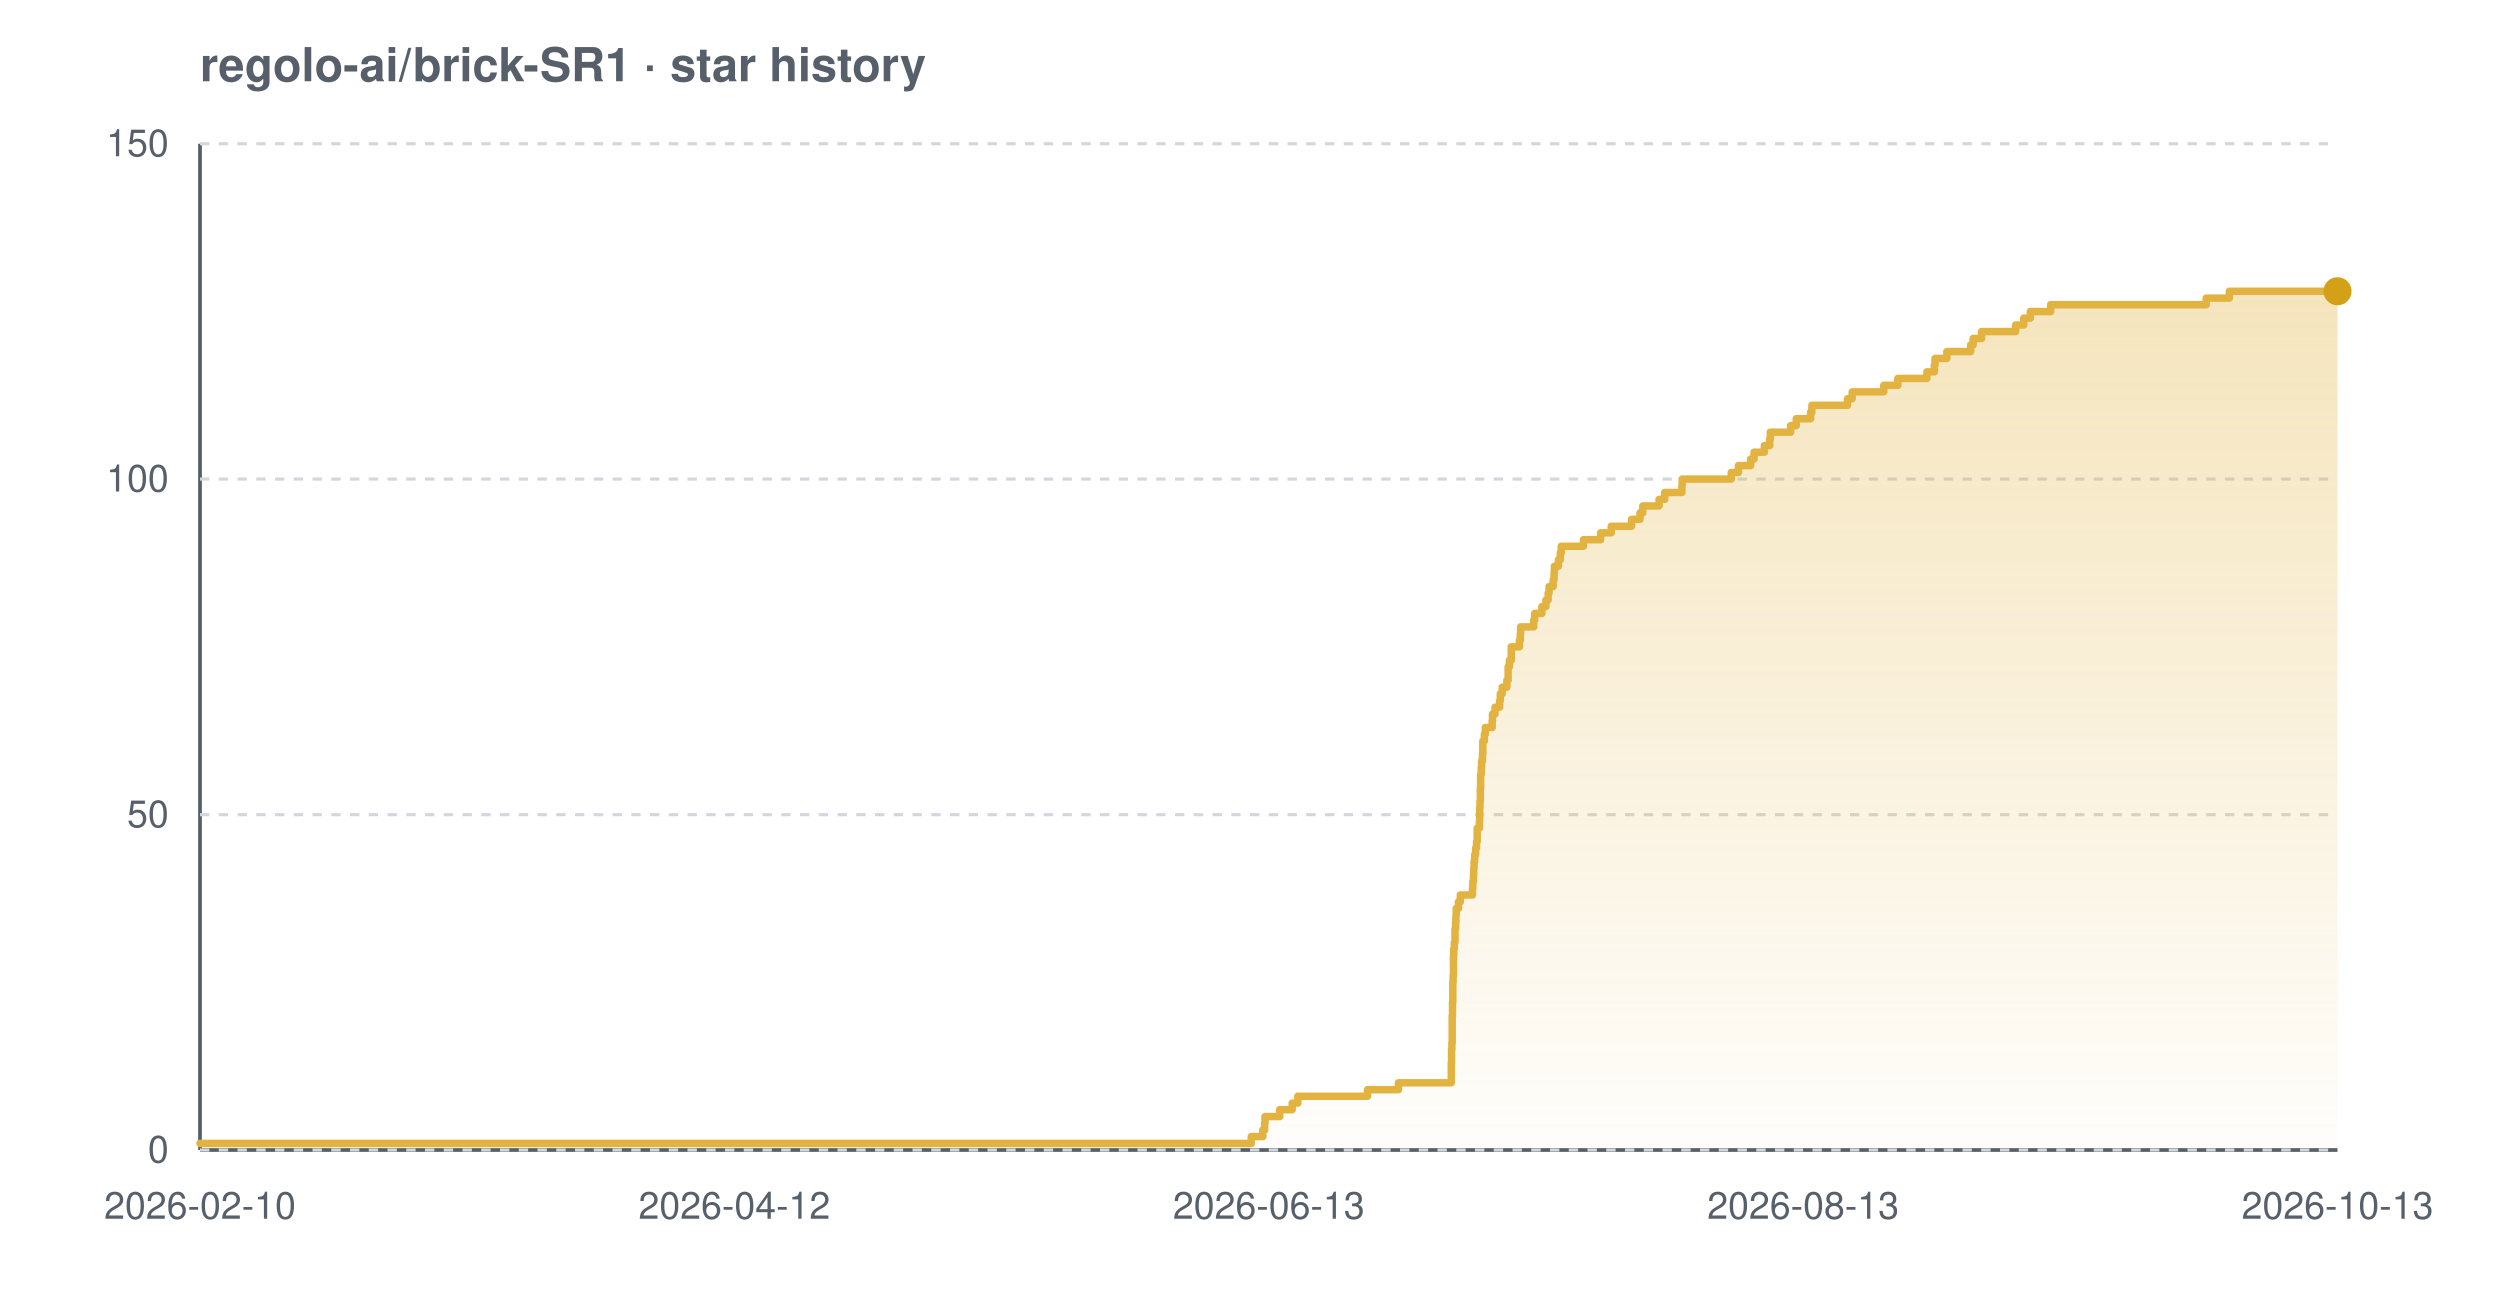
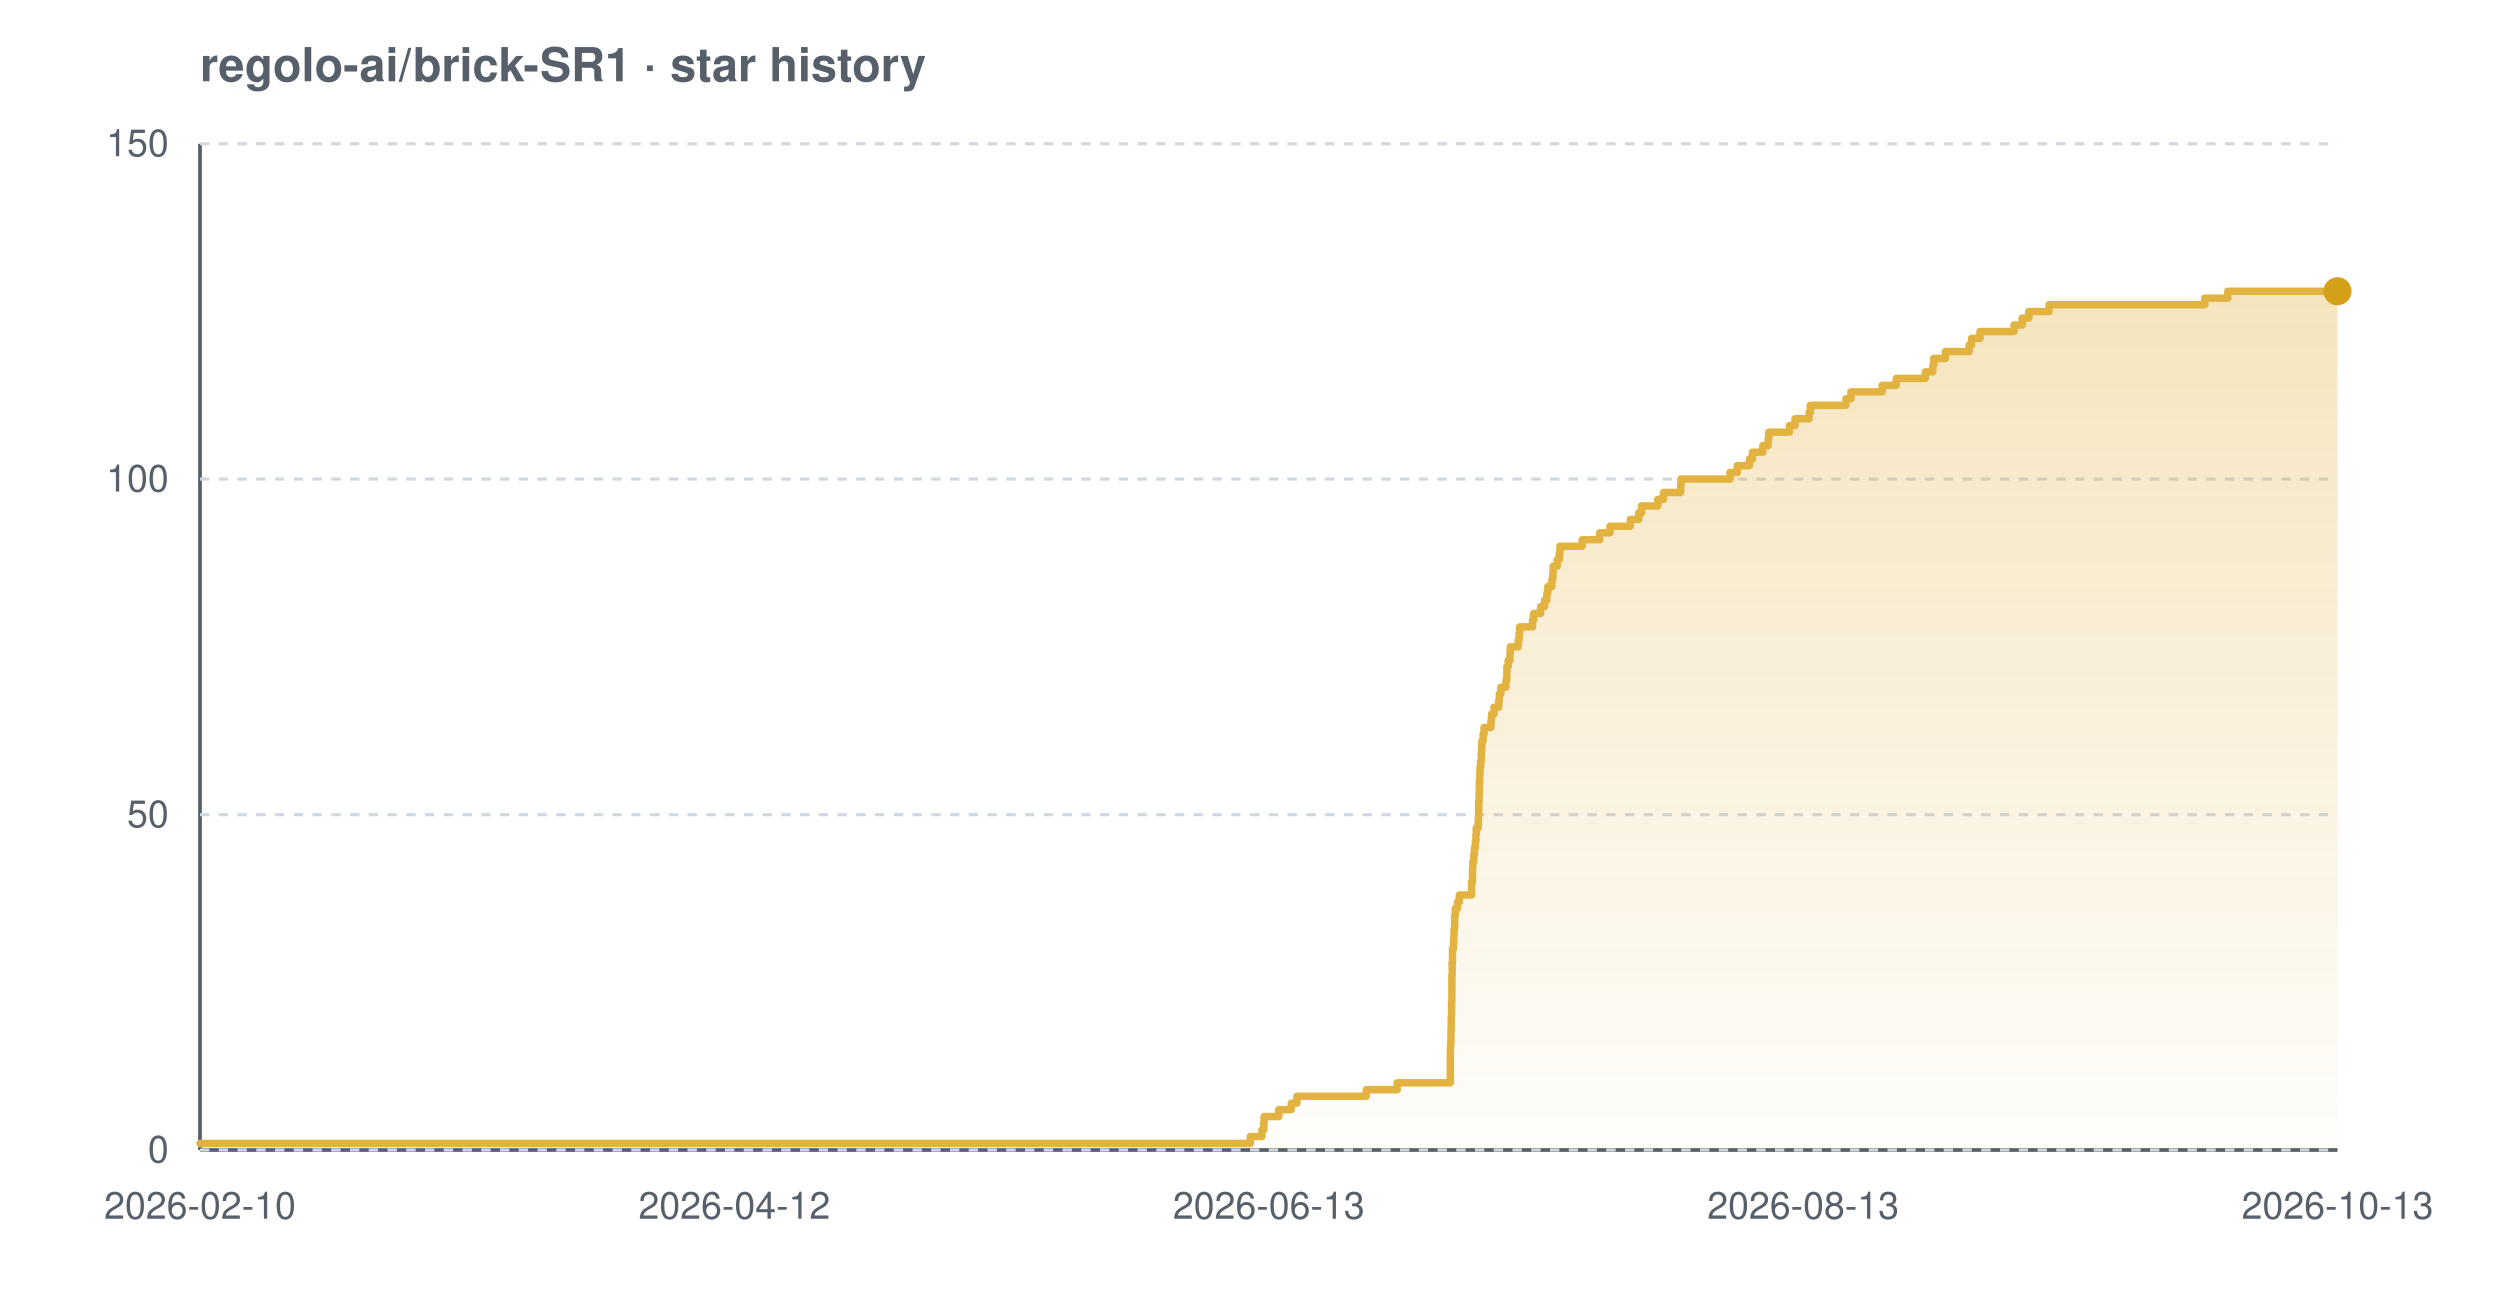
<svg xmlns="http://www.w3.org/2000/svg" width="800" height="420" viewBox="0 0 800 420" font-family="-apple-system,BlinkMacSystemFont,'Segoe UI',Helvetica,Arial,sans-serif" role="img" aria-label="Star history chart for regolo-ai/brick-SR1">
  <defs>
    <linearGradient id="grad-light" x1="0" y1="0" x2="0" y2="1">
      <stop offset="0%" stop-color="#e3b341" stop-opacity="0.35" />
      <stop offset="100%" stop-color="#e3b341" stop-opacity="0.02" />
    </linearGradient>
  </defs>
  <text x="64" y="26" font-size="15" font-weight="600" fill="#57606a">regolo-ai/brick-SR1 · star history</text>
  <line x1="64" y1="368" x2="748" y2="368" stroke="#57606a" stroke-width="1.2" />
  <line x1="64" y1="46" x2="64" y2="368" stroke="#57606a" stroke-width="1.2" />
  <line x1="64" y1="368.0" x2="748" y2="368.0" stroke="#d0d7de" stroke-width="1" stroke-dasharray="3 3" />
  <line x1="64" y1="260.7" x2="748" y2="260.7" stroke="#d0d7de" stroke-width="1" stroke-dasharray="3 3" />
  <line x1="64" y1="153.3" x2="748" y2="153.3" stroke="#d0d7de" stroke-width="1" stroke-dasharray="3 3" />
  <line x1="64" y1="46.0" x2="748" y2="46.0" stroke="#d0d7de" stroke-width="1" stroke-dasharray="3 3" />
-   <path d="M 64.0 365.9 L 400.4 365.9 L 400.4 363.7 L 404.1 363.7 L 404.1 361.6 L 404.7 361.6 L 404.7 359.4 L 404.8 359.4 L 404.8 357.3 L 409.5 357.3 L 409.5 355.1 L 413.5 355.1 L 413.5 353.0 L 415.3 353.0 L 415.3 350.8 L 437.6 350.8 L 437.6 348.7 L 447.5 348.7 L 447.5 346.5 L 464.4 346.5 L 464.4 344.4 L 464.4 344.4 L 464.4 342.2 L 464.4 342.2 L 464.4 340.1 L 464.5 340.1 L 464.5 337.9 L 464.5 337.9 L 464.5 335.8 L 464.6 335.8 L 464.6 333.7 L 464.7 333.7 L 464.7 331.5 L 464.7 331.5 L 464.7 329.4 L 464.7 329.4 L 464.7 327.2 L 464.7 327.2 L 464.7 325.1 L 464.8 325.1 L 464.8 322.9 L 464.8 322.9 L 464.8 320.8 L 464.9 320.8 L 464.9 318.6 L 464.9 318.6 L 464.9 316.5 L 464.9 316.5 L 464.9 314.3 L 465.0 314.3 L 465.0 312.2 L 465.1 312.2 L 465.1 310.0 L 465.1 310.0 L 465.1 307.9 L 465.1 307.9 L 465.1 305.7 L 465.2 305.7 L 465.2 303.6 L 465.4 303.6 L 465.4 301.5 L 465.6 301.5 L 465.6 299.3 L 465.6 299.3 L 465.6 297.2 L 465.8 297.2 L 465.8 295.0 L 465.9 295.0 L 465.9 292.9 L 466.0 292.9 L 466.0 290.7 L 466.7 290.7 L 466.7 288.6 L 467.3 288.6 L 467.3 286.4 L 471.2 286.4 L 471.2 284.3 L 471.3 284.3 L 471.3 282.1 L 471.5 282.1 L 471.5 280.0 L 471.6 280.0 L 471.6 277.8 L 471.7 277.8 L 471.7 275.7 L 471.9 275.7 L 471.9 273.5 L 472.2 273.5 L 472.2 271.4 L 472.5 271.4 L 472.5 269.3 L 472.7 269.3 L 472.7 267.1 L 472.7 267.1 L 472.7 265.0 L 473.4 265.0 L 473.4 262.8 L 473.5 262.8 L 473.5 260.7 L 473.5 260.7 L 473.5 258.5 L 473.6 258.5 L 473.6 256.4 L 473.7 256.4 L 473.7 254.2 L 473.7 254.2 L 473.7 252.1 L 473.8 252.1 L 473.8 249.9 L 473.8 249.9 L 473.8 247.8 L 474.0 247.8 L 474.0 245.6 L 474.1 245.6 L 474.1 243.5 L 474.4 243.5 L 474.4 241.3 L 474.5 241.3 L 474.5 239.2 L 474.5 239.2 L 474.5 237.1 L 475.0 237.1 L 475.0 234.9 L 475.3 234.9 L 475.3 232.8 L 477.5 232.8 L 477.5 230.6 L 477.6 230.6 L 477.6 228.5 L 478.4 228.5 L 478.4 226.3 L 479.9 226.3 L 479.9 224.2 L 480.1 224.2 L 480.1 222.0 L 480.7 222.0 L 480.7 219.9 L 482.2 219.9 L 482.2 217.7 L 482.6 217.7 L 482.6 215.6 L 482.6 215.6 L 482.6 213.4 L 483.0 213.4 L 483.0 211.3 L 483.6 211.3 L 483.6 209.1 L 483.6 209.1 L 483.6 207.0 L 486.2 207.0 L 486.2 204.9 L 486.5 204.9 L 486.5 202.7 L 486.6 202.7 L 486.6 200.6 L 490.8 200.6 L 490.8 198.4 L 491.1 198.4 L 491.1 196.3 L 493.4 196.3 L 493.4 194.1 L 494.7 194.1 L 494.7 192.0 L 495.4 192.0 L 495.4 189.8 L 495.7 189.8 L 495.7 187.7 L 497.0 187.7 L 497.0 185.5 L 497.3 185.5 L 497.3 183.4 L 497.4 183.4 L 497.4 181.2 L 498.7 181.2 L 498.7 179.1 L 499.3 179.1 L 499.3 176.9 L 499.6 176.9 L 499.6 174.8 L 506.7 174.8 L 506.7 172.7 L 512.2 172.7 L 512.2 170.5 L 515.6 170.5 L 515.6 168.4 L 522.1 168.4 L 522.1 166.2 L 524.8 166.2 L 524.8 164.1 L 525.7 164.1 L 525.7 161.9 L 530.9 161.9 L 530.9 159.8 L 532.7 159.8 L 532.7 157.6 L 538.2 157.6 L 538.2 155.5 L 538.3 155.5 L 538.3 153.3 L 554.0 153.3 L 554.0 151.2 L 556.3 151.2 L 556.3 149.0 L 560.2 149.0 L 560.2 146.9 L 561.3 146.9 L 561.3 144.7 L 564.6 144.7 L 564.6 142.6 L 566.3 142.6 L 566.3 140.5 L 566.5 140.5 L 566.5 138.3 L 573.0 138.3 L 573.0 136.2 L 574.8 136.2 L 574.8 134.0 L 579.4 134.0 L 579.4 131.9 L 579.8 131.9 L 579.8 129.7 L 591.2 129.7 L 591.2 127.6 L 592.7 127.6 L 592.7 125.4 L 602.8 125.4 L 602.8 123.3 L 607.3 123.3 L 607.3 121.1 L 616.6 121.1 L 616.6 119.0 L 619.0 119.0 L 619.0 116.8 L 619.2 116.8 L 619.2 114.7 L 623.0 114.7 L 623.0 112.5 L 630.6 112.5 L 630.6 110.4 L 631.4 110.4 L 631.4 108.3 L 634.1 108.3 L 634.1 106.1 L 645.0 106.1 L 645.0 104.0 L 647.6 104.0 L 647.6 101.8 L 649.7 101.8 L 649.7 99.7 L 656.2 99.7 L 656.2 97.5 L 706.0 97.5 L 706.0 95.4 L 713.4 95.4 L 713.4 93.2 L 748.0 93.2 L 748.0 93.2 L 748.0 368.0 L 64.0 368.0 Z" fill="url(#grad-light)" />
-   <path d="M 64.0 365.9 L 400.4 365.9 L 400.4 363.7 L 404.1 363.7 L 404.1 361.6 L 404.7 361.6 L 404.7 359.4 L 404.8 359.4 L 404.8 357.3 L 409.5 357.3 L 409.5 355.1 L 413.5 355.1 L 413.5 353.0 L 415.3 353.0 L 415.3 350.8 L 437.6 350.8 L 437.6 348.7 L 447.5 348.7 L 447.5 346.5 L 464.4 346.5 L 464.4 344.4 L 464.4 344.4 L 464.4 342.2 L 464.4 342.2 L 464.4 340.1 L 464.5 340.1 L 464.5 337.9 L 464.5 337.9 L 464.5 335.8 L 464.6 335.8 L 464.6 333.7 L 464.7 333.7 L 464.7 331.5 L 464.7 331.5 L 464.7 329.4 L 464.7 329.4 L 464.7 327.2 L 464.7 327.2 L 464.7 325.1 L 464.8 325.1 L 464.8 322.9 L 464.8 322.9 L 464.8 320.8 L 464.9 320.8 L 464.9 318.6 L 464.9 318.6 L 464.9 316.5 L 464.9 316.5 L 464.9 314.3 L 465.0 314.3 L 465.0 312.2 L 465.1 312.2 L 465.1 310.0 L 465.1 310.0 L 465.1 307.9 L 465.1 307.9 L 465.1 305.7 L 465.2 305.7 L 465.2 303.6 L 465.4 303.6 L 465.4 301.5 L 465.6 301.5 L 465.6 299.3 L 465.6 299.3 L 465.6 297.2 L 465.8 297.2 L 465.8 295.0 L 465.9 295.0 L 465.9 292.9 L 466.0 292.9 L 466.0 290.7 L 466.7 290.7 L 466.7 288.6 L 467.3 288.6 L 467.3 286.4 L 471.2 286.4 L 471.2 284.3 L 471.3 284.3 L 471.3 282.1 L 471.5 282.1 L 471.5 280.0 L 471.6 280.0 L 471.6 277.8 L 471.7 277.8 L 471.7 275.7 L 471.9 275.7 L 471.9 273.5 L 472.2 273.5 L 472.2 271.4 L 472.5 271.4 L 472.5 269.3 L 472.7 269.3 L 472.7 267.1 L 472.7 267.1 L 472.7 265.0 L 473.4 265.0 L 473.4 262.8 L 473.5 262.8 L 473.5 260.7 L 473.5 260.7 L 473.5 258.5 L 473.6 258.5 L 473.6 256.4 L 473.7 256.4 L 473.7 254.2 L 473.7 254.2 L 473.7 252.1 L 473.8 252.1 L 473.8 249.9 L 473.8 249.9 L 473.8 247.8 L 474.0 247.8 L 474.0 245.6 L 474.1 245.6 L 474.1 243.5 L 474.4 243.5 L 474.4 241.3 L 474.5 241.3 L 474.5 239.2 L 474.5 239.2 L 474.5 237.1 L 475.0 237.1 L 475.0 234.9 L 475.3 234.9 L 475.3 232.8 L 477.5 232.8 L 477.5 230.6 L 477.6 230.6 L 477.6 228.5 L 478.4 228.5 L 478.4 226.3 L 479.9 226.3 L 479.9 224.2 L 480.1 224.2 L 480.1 222.0 L 480.7 222.0 L 480.7 219.9 L 482.2 219.9 L 482.2 217.7 L 482.6 217.7 L 482.6 215.6 L 482.6 215.6 L 482.6 213.4 L 483.0 213.4 L 483.0 211.3 L 483.6 211.3 L 483.6 209.1 L 483.6 209.1 L 483.6 207.0 L 486.2 207.0 L 486.2 204.9 L 486.5 204.9 L 486.5 202.7 L 486.6 202.7 L 486.6 200.6 L 490.8 200.6 L 490.8 198.4 L 491.1 198.4 L 491.1 196.3 L 493.4 196.3 L 493.4 194.1 L 494.7 194.1 L 494.7 192.0 L 495.4 192.0 L 495.4 189.8 L 495.7 189.8 L 495.7 187.7 L 497.0 187.7 L 497.0 185.5 L 497.3 185.5 L 497.3 183.4 L 497.4 183.4 L 497.4 181.2 L 498.7 181.2 L 498.7 179.1 L 499.3 179.1 L 499.3 176.9 L 499.6 176.9 L 499.6 174.8 L 506.7 174.8 L 506.7 172.7 L 512.2 172.7 L 512.2 170.5 L 515.6 170.5 L 515.6 168.4 L 522.1 168.4 L 522.1 166.2 L 524.8 166.2 L 524.8 164.1 L 525.7 164.1 L 525.7 161.9 L 530.9 161.9 L 530.9 159.8 L 532.7 159.8 L 532.7 157.6 L 538.2 157.6 L 538.2 155.5 L 538.3 155.5 L 538.3 153.3 L 554.0 153.3 L 554.0 151.2 L 556.3 151.2 L 556.3 149.0 L 560.2 149.0 L 560.2 146.9 L 561.3 146.9 L 561.3 144.7 L 564.6 144.7 L 564.6 142.6 L 566.3 142.6 L 566.3 140.5 L 566.5 140.5 L 566.5 138.3 L 573.0 138.3 L 573.0 136.2 L 574.8 136.2 L 574.8 134.0 L 579.4 134.0 L 579.4 131.9 L 579.8 131.9 L 579.8 129.7 L 591.2 129.7 L 591.2 127.6 L 592.7 127.6 L 592.7 125.4 L 602.8 125.4 L 602.8 123.3 L 607.3 123.3 L 607.3 121.1 L 616.6 121.1 L 616.6 119.0 L 619.0 119.0 L 619.0 116.8 L 619.2 116.8 L 619.2 114.7 L 623.0 114.7 L 623.0 112.5 L 630.6 112.5 L 630.6 110.4 L 631.4 110.4 L 631.4 108.3 L 634.1 108.3 L 634.1 106.1 L 645.0 106.1 L 645.0 104.0 L 647.6 104.0 L 647.6 101.8 L 649.7 101.8 L 649.7 99.7 L 656.2 99.7 L 656.2 97.5 L 706.0 97.5 L 706.0 95.4 L 713.4 95.4 L 713.4 93.2 L 748.0 93.2 L 748.0 93.2" fill="none" stroke="#e3b341" stroke-width="2.4" stroke-linejoin="round" stroke-linecap="round" />
+   <path d="M 64.0 365.9 L 400.1 365.9 L 400.1 363.7 L 403.8 363.7 L 403.8 361.6 L 404.4 361.6 L 404.4 359.4 L 404.5 359.4 L 404.5 357.3 L 409.2 357.3 L 409.2 355.1 L 413.2 355.1 L 413.2 353.0 L 415.0 353.0 L 415.0 350.8 L 437.2 350.8 L 437.2 348.7 L 447.1 348.7 L 447.1 346.5 L 464.1 346.5 L 464.1 344.4 L 464.1 344.4 L 464.1 342.2 L 464.1 342.2 L 464.1 340.1 L 464.1 340.1 L 464.1 337.9 L 464.1 337.9 L 464.1 335.8 L 464.2 335.8 L 464.2 333.7 L 464.3 333.7 L 464.3 331.5 L 464.3 331.5 L 464.3 329.4 L 464.4 329.4 L 464.4 327.2 L 464.4 327.2 L 464.4 325.1 L 464.5 325.1 L 464.5 322.9 L 464.5 322.9 L 464.5 320.8 L 464.6 320.8 L 464.6 318.6 L 464.6 318.6 L 464.6 316.5 L 464.6 316.5 L 464.6 314.3 L 464.6 314.3 L 464.6 312.2 L 464.7 312.2 L 464.7 310.0 L 464.7 310.0 L 464.7 307.9 L 464.8 307.9 L 464.8 305.7 L 464.8 305.7 L 464.8 303.6 L 465.1 303.6 L 465.1 301.5 L 465.2 301.5 L 465.2 299.3 L 465.3 299.3 L 465.3 297.2 L 465.5 297.2 L 465.5 295.0 L 465.5 295.0 L 465.5 292.9 L 465.7 292.9 L 465.7 290.7 L 466.4 290.7 L 466.4 288.6 L 467.0 288.6 L 467.0 286.4 L 470.9 286.4 L 470.9 284.3 L 470.9 284.3 L 470.9 282.1 L 471.2 282.1 L 471.2 280.0 L 471.2 280.0 L 471.2 277.8 L 471.3 277.8 L 471.3 275.7 L 471.6 275.7 L 471.6 273.5 L 471.8 273.5 L 471.8 271.4 L 472.1 271.4 L 472.1 269.3 L 472.3 269.3 L 472.3 267.1 L 472.4 267.1 L 472.4 265.0 L 473.0 265.0 L 473.0 262.8 L 473.1 262.8 L 473.1 260.7 L 473.2 260.7 L 473.2 258.5 L 473.2 258.5 L 473.2 256.4 L 473.3 256.4 L 473.3 254.2 L 473.4 254.2 L 473.4 252.1 L 473.4 252.1 L 473.4 249.9 L 473.5 249.9 L 473.5 247.8 L 473.6 247.8 L 473.6 245.6 L 473.8 245.6 L 473.8 243.5 L 474.0 243.5 L 474.0 241.3 L 474.1 241.3 L 474.1 239.2 L 474.2 239.2 L 474.2 237.1 L 474.6 237.1 L 474.6 234.9 L 474.9 234.9 L 474.9 232.8 L 477.1 232.8 L 477.1 230.6 L 477.3 230.6 L 477.3 228.5 L 478.1 228.5 L 478.1 226.3 L 479.6 226.3 L 479.6 224.2 L 479.8 224.2 L 479.8 222.0 L 480.3 222.0 L 480.3 219.9 L 481.9 219.9 L 481.9 217.7 L 482.2 217.7 L 482.2 215.6 L 482.2 215.6 L 482.2 213.4 L 482.6 213.4 L 482.6 211.3 L 483.2 211.3 L 483.2 209.1 L 483.3 209.1 L 483.3 207.0 L 485.8 207.0 L 485.8 204.9 L 486.1 204.9 L 486.1 202.7 L 486.3 202.7 L 486.3 200.6 L 490.4 200.6 L 490.4 198.4 L 490.8 198.4 L 490.8 196.3 L 493.0 196.3 L 493.0 194.1 L 494.3 194.1 L 494.3 192.0 L 495.0 192.0 L 495.0 189.8 L 495.3 189.8 L 495.3 187.7 L 496.6 187.7 L 496.6 185.5 L 496.9 185.5 L 496.9 183.4 L 497.0 183.4 L 497.0 181.2 L 498.3 181.2 L 498.3 179.1 L 499.0 179.1 L 499.0 176.9 L 499.2 176.9 L 499.2 174.8 L 506.3 174.8 L 506.3 172.7 L 511.9 172.7 L 511.9 170.5 L 515.2 170.5 L 515.2 168.4 L 521.7 168.4 L 521.7 166.2 L 524.4 166.2 L 524.4 164.1 L 525.3 164.1 L 525.3 161.9 L 530.5 161.9 L 530.5 159.8 L 532.3 159.8 L 532.3 157.6 L 537.8 157.6 L 537.8 155.5 L 537.9 155.5 L 537.9 153.3 L 553.6 153.3 L 553.6 151.2 L 555.9 151.2 L 555.9 149.0 L 559.8 149.0 L 559.8 146.9 L 560.8 146.9 L 560.8 144.7 L 564.1 144.7 L 564.1 142.6 L 565.8 142.6 L 565.8 140.5 L 566.0 140.5 L 566.0 138.3 L 572.6 138.3 L 572.6 136.2 L 574.4 136.2 L 574.4 134.0 L 578.9 134.0 L 578.9 131.9 L 579.3 131.9 L 579.3 129.7 L 590.7 129.7 L 590.7 127.6 L 592.3 127.6 L 592.3 125.4 L 602.3 125.4 L 602.3 123.3 L 606.8 123.3 L 606.8 121.1 L 616.1 121.1 L 616.1 119.0 L 618.5 119.0 L 618.5 116.8 L 618.8 116.8 L 618.8 114.7 L 622.5 114.7 L 622.5 112.5 L 630.1 112.5 L 630.1 110.4 L 630.9 110.4 L 630.9 108.3 L 633.6 108.3 L 633.6 106.1 L 644.5 106.1 L 644.5 104.0 L 647.1 104.0 L 647.1 101.8 L 649.2 101.8 L 649.2 99.7 L 655.7 99.7 L 655.7 97.5 L 705.5 97.5 L 705.5 95.4 L 712.9 95.4 L 712.9 93.2 L 748.0 93.2 L 748.0 93.2 L 748.0 368.0 L 64.0 368.0 Z" fill="url(#grad-light)" />
+   <path d="M 64.0 365.9 L 400.1 365.9 L 400.1 363.7 L 403.8 363.7 L 403.8 361.6 L 404.4 361.6 L 404.4 359.4 L 404.5 359.4 L 404.5 357.3 L 409.2 357.3 L 409.2 355.1 L 413.2 355.1 L 413.2 353.0 L 415.0 353.0 L 415.0 350.8 L 437.2 350.8 L 437.2 348.7 L 447.1 348.7 L 447.1 346.5 L 464.1 346.5 L 464.1 344.4 L 464.1 344.4 L 464.1 342.2 L 464.1 342.2 L 464.1 340.1 L 464.1 340.1 L 464.1 337.9 L 464.1 337.9 L 464.1 335.8 L 464.2 335.8 L 464.2 333.7 L 464.3 333.7 L 464.3 331.5 L 464.3 331.5 L 464.3 329.4 L 464.4 329.4 L 464.4 327.2 L 464.4 327.2 L 464.4 325.1 L 464.5 325.1 L 464.5 322.9 L 464.5 322.9 L 464.5 320.8 L 464.6 320.8 L 464.6 318.6 L 464.6 318.6 L 464.6 316.5 L 464.6 316.5 L 464.6 314.3 L 464.6 314.3 L 464.6 312.2 L 464.7 312.2 L 464.7 310.0 L 464.7 310.0 L 464.7 307.9 L 464.8 307.9 L 464.8 305.7 L 464.8 305.7 L 464.8 303.6 L 465.1 303.6 L 465.1 301.5 L 465.2 301.5 L 465.2 299.3 L 465.3 299.3 L 465.3 297.2 L 465.5 297.2 L 465.5 295.0 L 465.5 295.0 L 465.5 292.9 L 465.7 292.9 L 465.7 290.7 L 466.4 290.7 L 466.4 288.6 L 467.0 288.6 L 467.0 286.4 L 470.9 286.4 L 470.9 284.3 L 470.9 284.3 L 470.9 282.1 L 471.2 282.1 L 471.2 280.0 L 471.2 280.0 L 471.2 277.8 L 471.3 277.8 L 471.3 275.7 L 471.6 275.7 L 471.6 273.5 L 471.8 273.5 L 471.8 271.4 L 472.1 271.4 L 472.1 269.3 L 472.3 269.3 L 472.3 267.1 L 472.4 267.1 L 472.4 265.0 L 473.0 265.0 L 473.0 262.8 L 473.1 262.8 L 473.1 260.7 L 473.2 260.7 L 473.2 258.5 L 473.2 258.5 L 473.2 256.4 L 473.3 256.4 L 473.3 254.2 L 473.4 254.2 L 473.4 252.1 L 473.4 252.1 L 473.4 249.9 L 473.5 249.9 L 473.5 247.8 L 473.6 247.8 L 473.6 245.6 L 473.8 245.6 L 473.8 243.5 L 474.0 243.5 L 474.0 241.3 L 474.1 241.3 L 474.1 239.2 L 474.2 239.2 L 474.2 237.1 L 474.6 237.1 L 474.6 234.9 L 474.9 234.9 L 474.9 232.8 L 477.1 232.8 L 477.1 230.6 L 477.3 230.6 L 477.3 228.5 L 478.1 228.5 L 478.1 226.3 L 479.6 226.3 L 479.6 224.2 L 479.8 224.2 L 479.8 222.0 L 480.3 222.0 L 480.3 219.9 L 481.9 219.9 L 481.9 217.7 L 482.2 217.7 L 482.2 215.6 L 482.2 215.6 L 482.2 213.4 L 482.6 213.4 L 482.6 211.3 L 483.2 211.3 L 483.2 209.1 L 483.3 209.1 L 483.3 207.0 L 485.8 207.0 L 485.8 204.9 L 486.1 204.9 L 486.1 202.7 L 486.3 202.7 L 486.3 200.6 L 490.4 200.6 L 490.4 198.4 L 490.8 198.4 L 490.8 196.3 L 493.0 196.3 L 493.0 194.1 L 494.3 194.1 L 494.3 192.0 L 495.0 192.0 L 495.0 189.8 L 495.3 189.8 L 495.3 187.7 L 496.6 187.7 L 496.6 185.5 L 496.9 185.5 L 496.9 183.4 L 497.0 183.4 L 497.0 181.2 L 498.3 181.2 L 498.3 179.1 L 499.0 179.1 L 499.0 176.9 L 499.2 176.9 L 499.2 174.8 L 506.3 174.8 L 506.3 172.7 L 511.9 172.7 L 511.9 170.5 L 515.2 170.5 L 515.2 168.4 L 521.7 168.4 L 521.7 166.2 L 524.4 166.2 L 524.4 164.1 L 525.3 164.1 L 525.3 161.9 L 530.5 161.9 L 530.5 159.8 L 532.3 159.8 L 532.3 157.6 L 537.8 157.6 L 537.8 155.5 L 537.9 155.5 L 537.9 153.3 L 553.6 153.3 L 553.6 151.2 L 555.9 151.2 L 555.9 149.0 L 559.8 149.0 L 559.8 146.9 L 560.8 146.9 L 560.8 144.7 L 564.1 144.7 L 564.1 142.6 L 565.8 142.6 L 565.8 140.5 L 566.0 140.5 L 566.0 138.3 L 572.6 138.3 L 572.6 136.2 L 574.4 136.2 L 574.4 134.0 L 578.9 134.0 L 578.9 131.9 L 579.3 131.9 L 579.3 129.7 L 590.7 129.7 L 590.7 127.6 L 592.3 127.6 L 592.3 125.4 L 602.3 125.4 L 602.3 123.3 L 606.8 123.3 L 606.8 121.1 L 616.1 121.1 L 616.1 119.0 L 618.5 119.0 L 618.5 116.8 L 618.8 116.8 L 618.8 114.7 L 622.5 114.7 L 622.5 112.5 L 630.1 112.5 L 630.1 110.4 L 630.9 110.4 L 630.9 108.3 L 633.6 108.3 L 633.6 106.1 L 644.5 106.1 L 644.5 104.0 L 647.1 104.0 L 647.1 101.8 L 649.2 101.8 L 649.2 99.7 L 655.7 99.7 L 655.7 97.5 L 705.5 97.5 L 705.5 95.4 L 712.9 95.4 L 712.9 93.2 L 748.0 93.2 L 748.0 93.2" fill="none" stroke="#e3b341" stroke-width="2.4" stroke-linejoin="round" stroke-linecap="round" />
  <circle cx="748.0" cy="93.2" r="4.5" fill="#d4a017" />
  <text x="54" y="372.0" text-anchor="end" font-size="12" fill="#57606a">0</text>
  <text x="54" y="264.7" text-anchor="end" font-size="12" fill="#57606a">50</text>
  <text x="54" y="157.3" text-anchor="end" font-size="12" fill="#57606a">100</text>
  <text x="54" y="50.0" text-anchor="end" font-size="12" fill="#57606a">150</text>
  <text x="64.0" y="390" text-anchor="middle" font-size="12" fill="#57606a">2026-02-10</text>
  <text x="235.0" y="390" text-anchor="middle" font-size="12" fill="#57606a">2026-04-12</text>
  <text x="406.0" y="390" text-anchor="middle" font-size="12" fill="#57606a">2026-06-13</text>
  <text x="577.0" y="390" text-anchor="middle" font-size="12" fill="#57606a">2026-08-13</text>
  <text x="748.0" y="390" text-anchor="middle" font-size="12" fill="#57606a">2026-10-13</text>
</svg>
